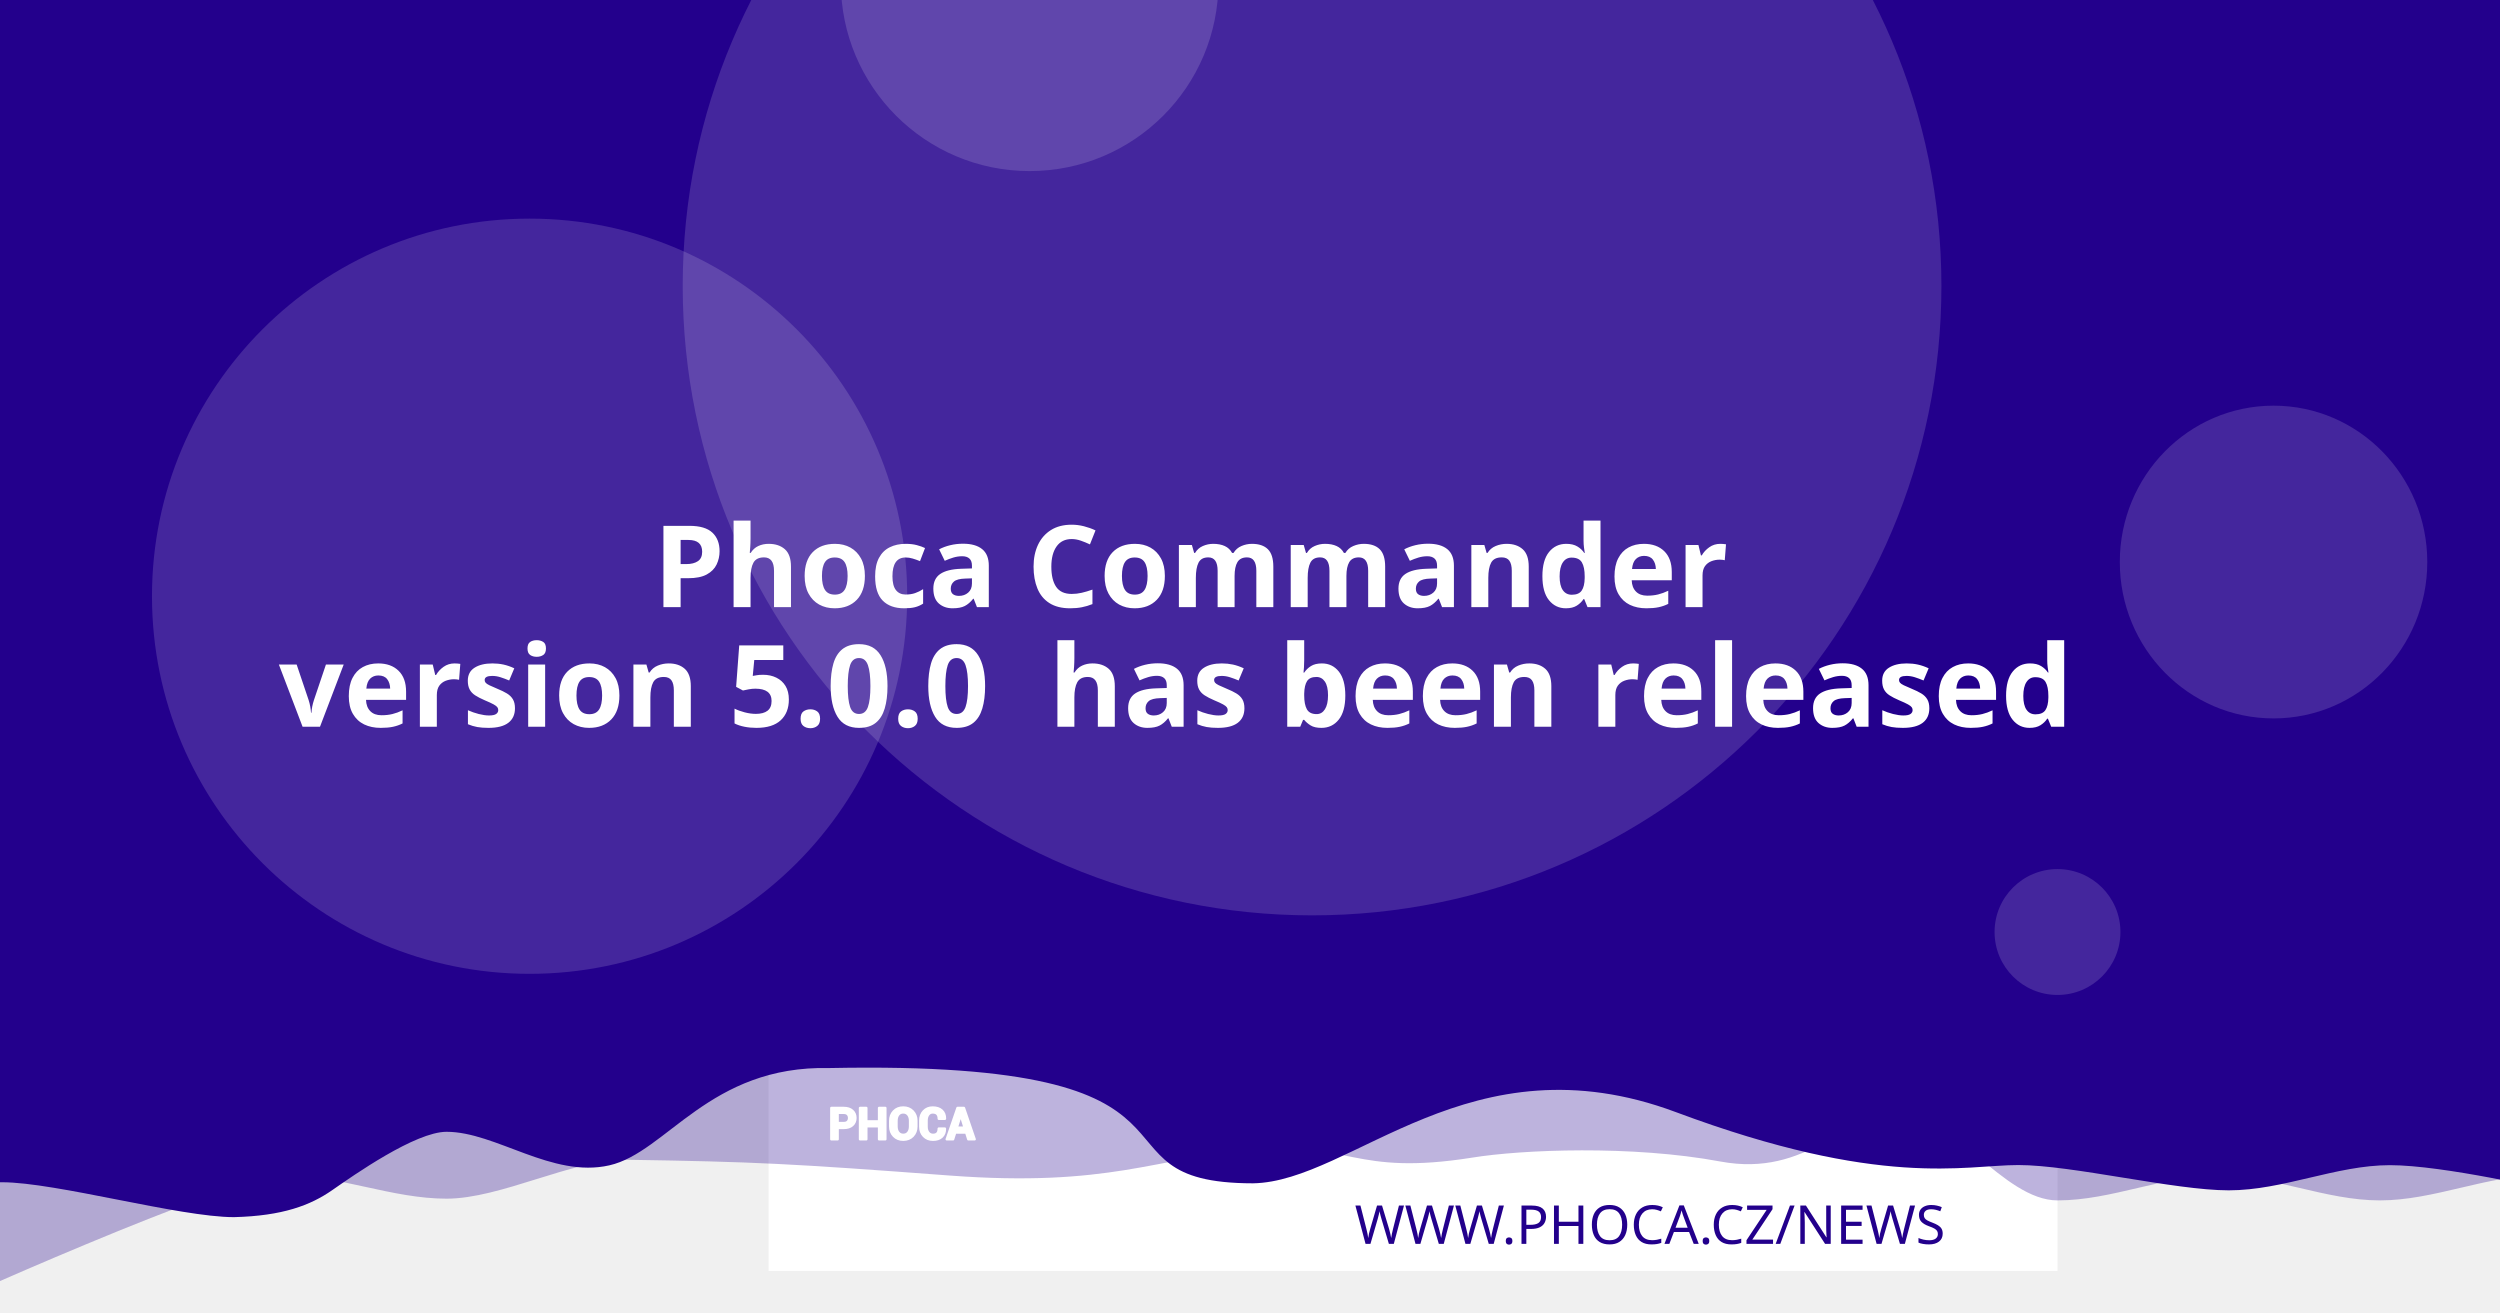
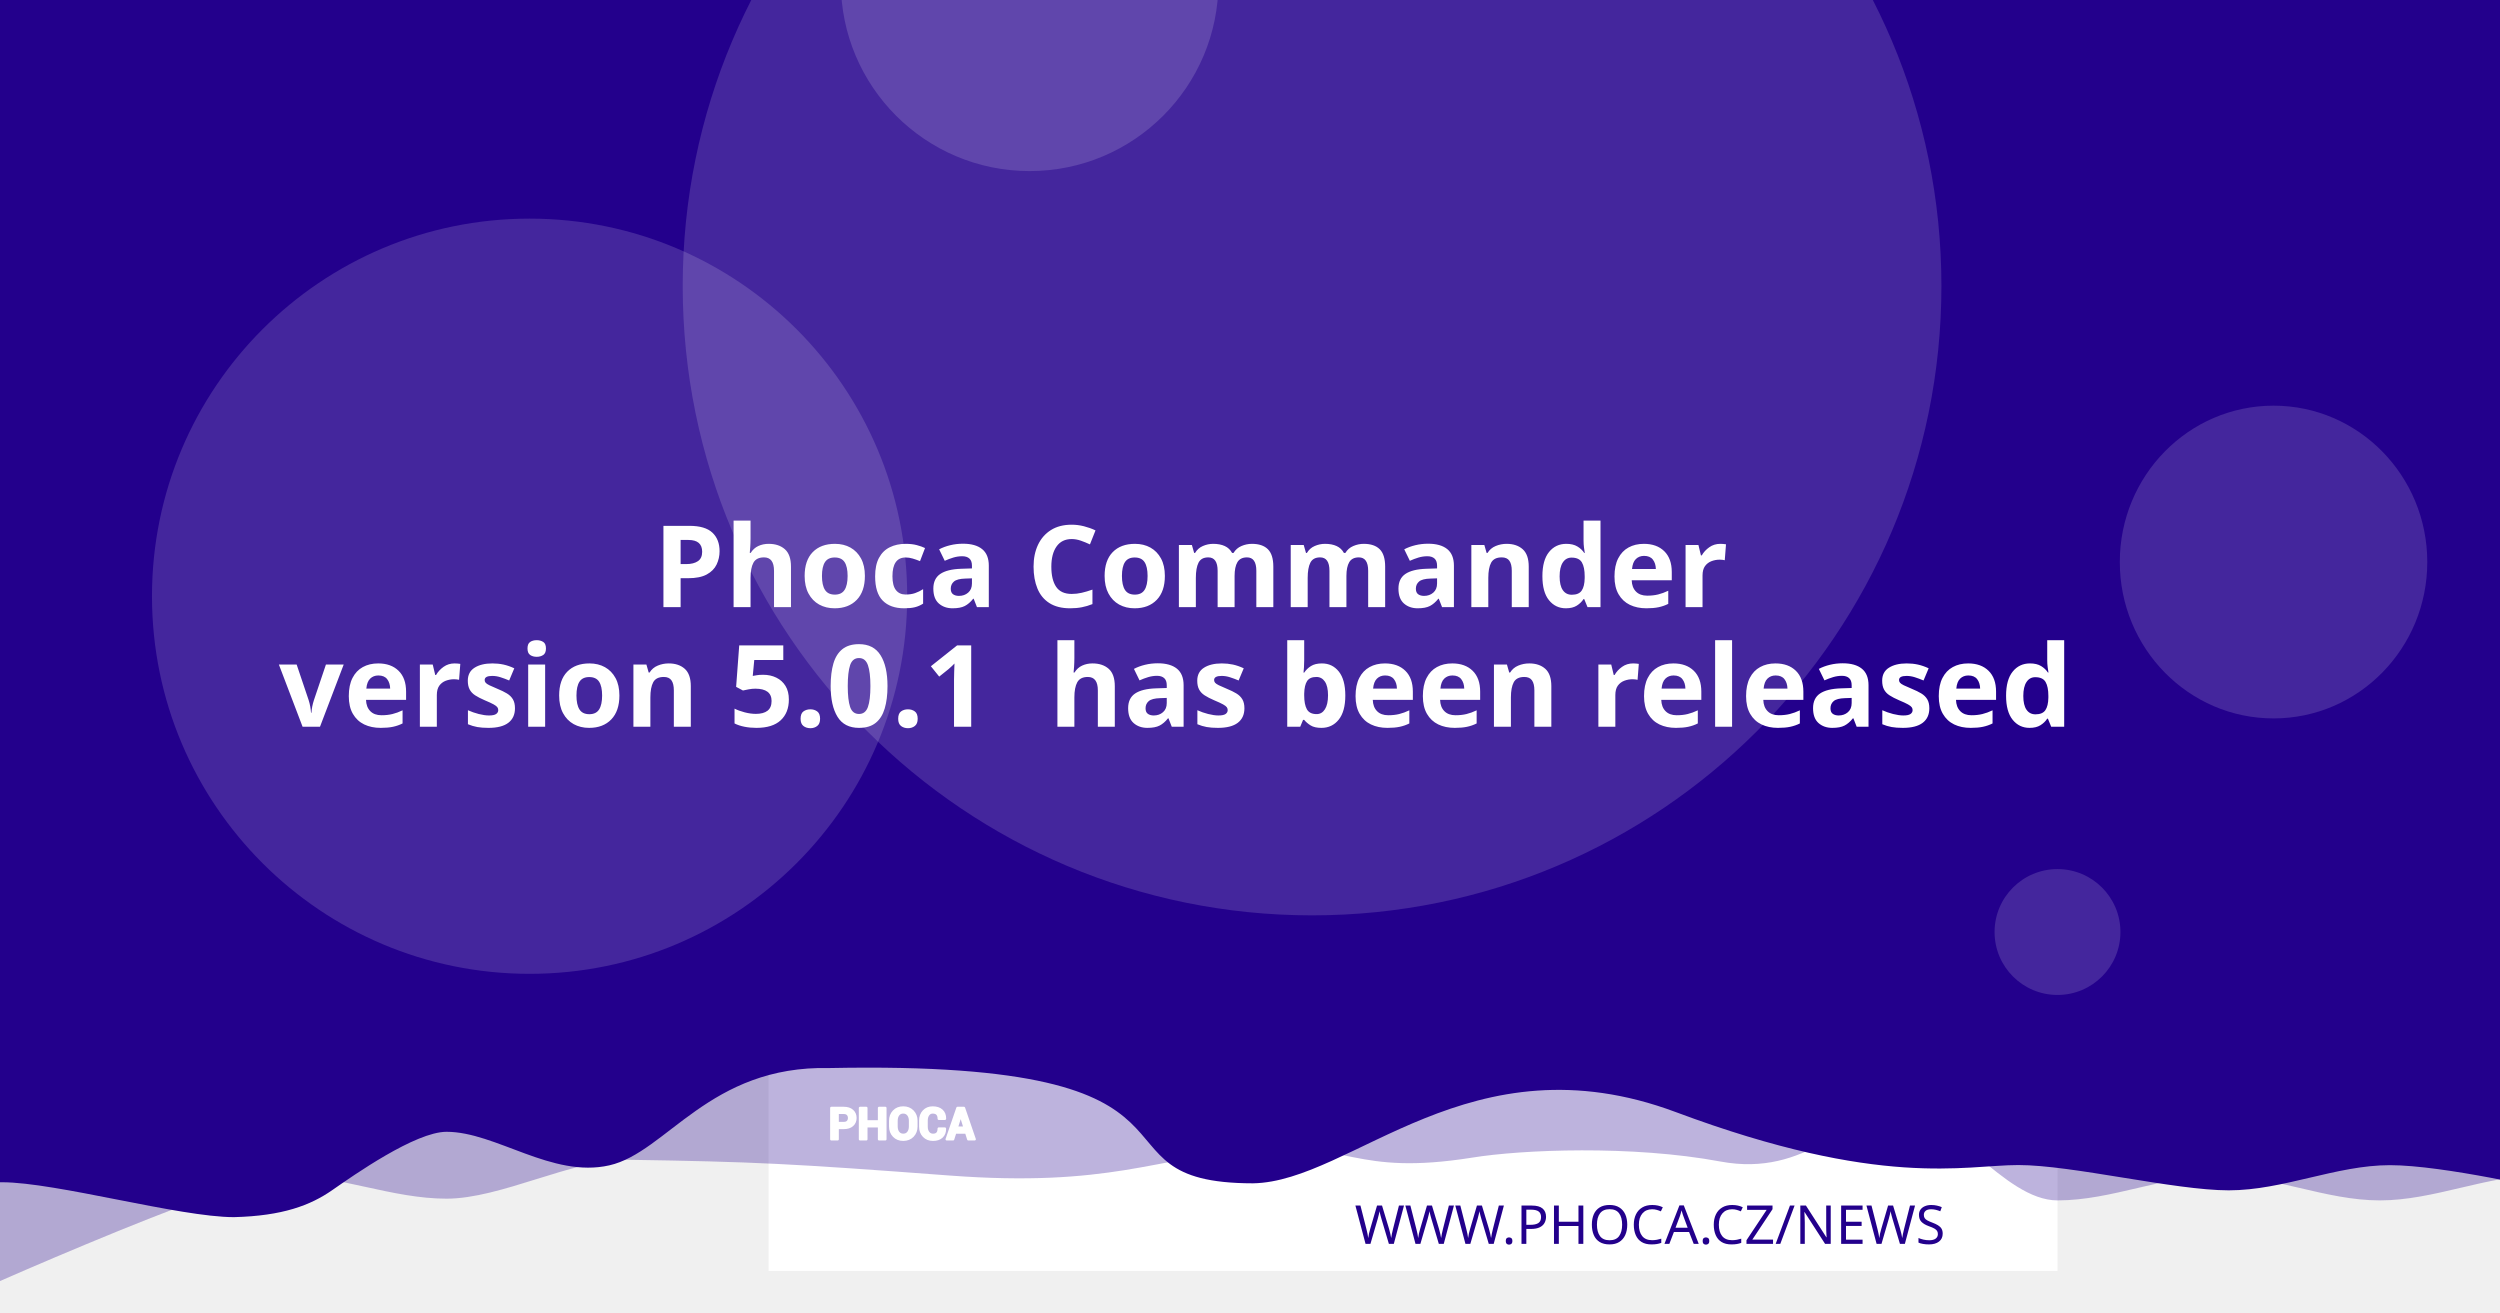
<svg xmlns="http://www.w3.org/2000/svg" version="1.1" viewBox="0 0 1200 630">
  <path d="m20.256 108.52a7.714 7.714 0 0 0-7.714 7.714v97.981a7.714 7.714 0 0 0 7.714 7.714h97.976a7.714 7.714 0 0 0 7.714-7.714v-97.981a7.714 7.714 0 0 0-7.714-7.714zm19.435 19.56c0.714-0.04 1.37 0.151 1.984 0.583 0.613 0.434 1.018 0.978 1.215 1.637l2.918 10.039 56.209-2.948c1.002-0.052 1.838 0.296 2.506 1.04 0.665 0.732 0.929 1.612 0.768 2.627l-4.71 30.132c-0.167 0.89-0.688 1.809-1.557 2.747-0.869 0.95-2.001 1.463-3.38 1.537l-39.707 2.079 3.671 12.389 33.562-1.758c0.878-0.049 1.633 0.215 2.28 0.783 0.632 0.583 0.971 1.312 1.019 2.19 0.046 0.878-0.215 1.633-0.783 2.28-0.583 0.635-1.312 0.974-2.189 1.019l-3.139 0.166 0.166 3.134c0.046 0.881-0.215 1.638-0.798 2.27-0.571 0.647-1.294 0.99-2.175 1.034-0.878 0.046-1.635-0.215-2.27-0.798-0.647-0.571-0.984-1.297-1.03-2.175l-0.166-3.134-18.817 0.979 0.161 3.139c0.046 0.881-0.212 1.638-0.783 2.27-0.583 0.647-1.312 0.988-2.189 1.034-0.878 0.049-1.633-0.215-2.28-0.798-0.635-0.571-0.974-1.297-1.02-2.175l-0.166-3.139-1.944 0.101c-0.753 0.039-1.441-0.135-2.079-0.517-0.623-0.383-1.067-0.764-1.341-1.125l-0.347-0.613-15.769-59.624-3.39 0.176c-0.841 0.046-1.586-0.219-2.245-0.798-0.659-0.571-1.009-1.292-1.055-2.17-0.046-0.881 0.225-1.635 0.824-2.27 0.595-0.647 1.308-0.989 2.149-1.034z" fill="#fff" stroke-width="1.208" style="paint-order:stroke fill markers" />
  <rect x="368.92" y="-8.647" width="618.68" height="618.68" fill="#fff" stroke-linejoin="round" stroke-width="6.042" style="paint-order:stroke fill markers" />
  <g stroke-linejoin="round" stroke-width="6.042">
    <path d="m59.586-3.814h1237.4v580.01s-51.556-12.084-77.334-12.084c-25.778 0-51.244 12.084-77.335 12.084-26.091 0-51.556-12.084-77.334-12.084-25.778 0-51.244 12.084-77.335 12.084-26.091 0-50.615-41.931-76.393-41.931s-43.072 31.169-85.504 23.256-95.293-5.729-119.04-1.869c-57.142 9.103-59.508-8.125-105.57-4.001s-68.78 18.359-145.37 12.602c-76.593-5.757-93.029-6.595-155.54-7.579-25.778 0-59.826 18.693-85.917 18.693-26.091 0-51.556-11.254-77.334-11.254-25.778 0-172.34 66.428-172.34 66.428z" fill="#23008C" opacity=".3" style="paint-order:stroke fill markers" />
    <path d="m-12.915-8.647h1237.4v580.01s-51.556-12.084-77.334-12.084c-25.778 0-51.244 12.084-77.334 12.084-26.091 0-75.228-12.142-101.01-12.142-25.778 0-65.794 11.416-164.41-25.412s-155.37 33.433-202.97 34.185c-85.545-0.05-3.558-59.324-203.25-55.331-57.687-1.357-78.127 40.433-105.69 46.704-27.566 6.271-54.486-16.105-78.151-16.105-14.933 0-44.462 20.77-54.88 28.017-10.418 7.247-23.732 12.357-47.124 12.95-26.091 0-85.565-16.747-111.34-16.747-25.778 0-13.863 3.88-13.863 3.88z" fill="#23008C" style="paint-order:stroke fill markers" />
    <circle cx="629.79" cy="137.28" r="302.09" fill="#fff" opacity=".15" style="paint-order:stroke fill markers" />
  </g>
  <g transform="matrix(.20516 0 0 .20516 127.07 503.01)" fill="#fff">
    <path d="m1340.4 187.13v26.573h-14.698v-73.229h29.182c8.411 0 15.036 2.146 19.865 6.438 4.823 4.292 7.24 9.938 7.24 16.943 0 7.005-2.417 12.635-7.24 16.891-4.828 4.255-11.453 6.385-19.865 6.385zm0-11.328h14.484c4.088 0 7.193-1.115 9.307-3.333 2.109-2.229 3.156-5.062 3.156-8.51 0-3.521-1.047-6.422-3.141-8.724-2.094-2.281-5.203-3.432-9.323-3.432h-14.484z" />
    <path d="m1452 213.7h-14.646v-30.385h-29.865v30.385h-14.698v-73.229h14.698v31.516h29.865v-31.516h14.646z" />
    <path d="m1524.6 183.68c0 8.974-2.833 16.391-8.516 22.26-5.698 5.854-13.078 8.792-22.162 8.792-9.01 0-16.338-2.938-21.969-8.792-5.63-5.87-8.448-13.286-8.448-22.26v-13.188c0-8.943 2.797-16.359 8.411-22.229 5.615-5.885 12.943-8.823 21.953-8.823 9.083 0 16.479 2.938 22.182 8.823 5.698 5.87 8.547 13.286 8.547 22.229zm-14.677-13.323c0-5.734-1.422-10.422-4.276-14.094-2.849-3.656-6.781-5.49-11.776-5.49-4.995 0-8.87 1.818-11.62 5.474-2.745 3.656-4.12 8.344-4.12 14.109v13.323c0 5.818 1.391 10.552 4.172 14.229 2.781 3.656 6.661 5.49 11.62 5.49 5.031 0 8.964-1.833 11.776-5.49 2.818-3.677 4.224-8.412 4.224-14.229z" />
    <path d="m1591.3 188.73 0.104 0.292c0.136 7.875-2.266 14.125-7.208 18.76-4.948 4.635-11.812 6.953-20.599 6.953-8.823 0-15.984-2.833-21.474-8.5-5.495-5.662-8.26-12.943-8.26-21.87v-14.521c0-8.875 2.698-16.151 8.052-21.849 5.375-5.703 12.344-8.552 20.927-8.552 9.042 0 16.115 2.318 21.214 6.969 5.099 4.656 7.588 10.99 7.453 19.005l-0.104 0.292h-14.281c0-4.823-1.151-8.516-3.469-11.089-2.318-2.557-5.922-3.844-10.812-3.844-4.396 0-7.88 1.781-10.458 5.339-2.588 3.568-3.875 8.099-3.875 13.625v14.594c0 5.594 1.354 10.161 4.068 13.729 2.729 3.557 6.386 5.338 11.021 5.338 4.583 0 7.979-1.234 10.177-3.688 2.198-2.474 3.297-6.13 3.297-10.984z" />
    <path d="m1641.2 197.94h-25.698l-4.995 15.76h-14.828l25.198-73.229h15.036l25.094 73.229h-14.828zm-22.094-11.328h18.474l-9.068-28.99h-0.292z" />
  </g>
  <g fill="none" stroke="#fff" stroke-linecap="round" stroke-linejoin="round" stroke-miterlimit="22.926" stroke-width="1.163">
    <path d="m402.06 541.4v5.452h-3.015v-15.024h5.987c1.726 0 3.085 0.44 4.075 1.321 0.989 0.88 1.485 2.039 1.485 3.476 0 1.437-0.496 2.592-1.485 3.465-0.991 0.873-2.35 1.31-4.075 1.31zm0-2.324h2.971c0.839 0 1.476-0.229 1.909-0.684 0.433-0.457 0.648-1.039 0.648-1.746 0-0.722-0.215-1.317-0.644-1.79-0.43-0.468-1.067-0.704-1.913-0.704h-2.971z" />
    <path d="m424.96 546.85h-3.005v-6.234h-6.127v6.234h-3.015v-15.024h3.015v6.466h6.127v-6.466h3.005z" />
    <path d="m439.85 540.69c0 1.841-0.581 3.363-1.747 4.567-1.169 1.201-2.683 1.804-4.547 1.804-1.849 0-3.352-0.603-4.507-1.804-1.155-1.204-1.733-2.726-1.733-4.567v-2.706c0-1.835 0.574-3.356 1.726-4.561 1.152-1.207 2.655-1.81 4.504-1.81 1.863 0 3.381 0.603 4.551 1.81 1.169 1.204 1.753 2.726 1.753 4.561zm-3.011-2.733c0-1.177-0.292-2.138-0.877-2.892-0.584-0.75-1.391-1.126-2.416-1.126-1.025 0-1.82 0.373-2.384 1.123-0.563 0.75-0.845 1.712-0.845 2.895v2.733c0 1.194 0.285 2.165 0.856 2.919 0.571 0.75 1.367 1.126 2.384 1.126 1.032 0 1.839-0.376 2.416-1.126 0.578-0.754 0.867-1.726 0.867-2.919z" />
    <path d="m453.53 541.73 0.021 0.06c0.028 1.616-0.465 2.898-1.479 3.849-1.015 0.951-2.423 1.427-4.226 1.427-1.81 0-3.279-0.581-4.406-1.744-1.127-1.161-1.695-2.655-1.695-4.487v-2.979c0-1.821 0.553-3.313 1.652-4.482 1.103-1.17 2.533-1.754 4.293-1.754 1.855 0 3.306 0.475 4.352 1.43 1.046 0.955 1.557 2.255 1.529 3.899l-0.021 0.06h-2.93c0-0.989-0.236-1.747-0.712-2.275-0.475-0.525-1.215-0.789-2.218-0.789-0.902 0-1.617 0.365-2.146 1.095-0.531 0.732-0.795 1.662-0.795 2.795v2.994c0 1.148 0.278 2.085 0.835 2.817 0.56 0.73 1.31 1.095 2.261 1.095 0.94 0 1.637-0.253 2.088-0.757 0.451-0.508 0.676-1.258 0.676-2.253z" />
    <path d="m463.77 543.62h-5.272l-1.025 3.233h-3.042l5.17-15.024h3.085l5.148 15.024h-3.042zm-4.533-2.324h3.79l-1.86-5.947h-0.06z" />
  </g>
  <text x="953.817" y="597.071" fill="#23008C" font-family="sans-serif" font-size="25.778px" stroke-width="1.208" style="line-height:1.25" xml:space="preserve">
    <tspan x="953.817" y="597.071" fill="#23008C" font-family="Montserrat" font-size="25.778px" font-weight="300" stroke-width="1.208" text-align="end" text-anchor="end">WWW.PHOCA.CZ/NEWS</tspan>
  </text>
  <text x="600" y="234.034" fill="#ffffff" font-family="Rubik" font-size="54.666px" font-weight="600" stroke-width="1.577" style="line-height:1.05" xml:space="preserve">
    <tspan x="600" y="234.034" text-align="center" text-anchor="middle" />
    <tspan x="600" y="291.433" font-size="54.666px" text-align="center" text-anchor="middle"> Phoca Commander</tspan>
-     <tspan x="600" y="348.833" font-size="54.666px" text-align="center" text-anchor="middle">version 5.0.0
+     <tspan x="600" y="348.833" font-size="54.666px" text-align="center" text-anchor="middle">version 5.0.1
 has been released</tspan>
    <tspan x="600" y="406.232" font-size="54.666px" />
  </text>
  <g fill="#fff" stroke-linejoin="round">
    <circle cx="254.2" cy="286.19" r="181.25" opacity=".15" stroke-width="6.042" style="paint-order:stroke fill markers" />
    <circle cx="494.23" cy="-8.506" r="90.626" opacity=".15" stroke-width="6.042" style="paint-order:stroke fill markers" />
    <ellipse cx="1091.3" cy="269.78" rx="73.793" ry="75.059" opacity=".15" stroke-width="7.442" style="paint-order:stroke fill markers" />
    <circle cx="987.6" cy="447.37" r="30.209" opacity=".15" stroke-width="6.042" style="paint-order:stroke fill markers" />
  </g>
</svg>
